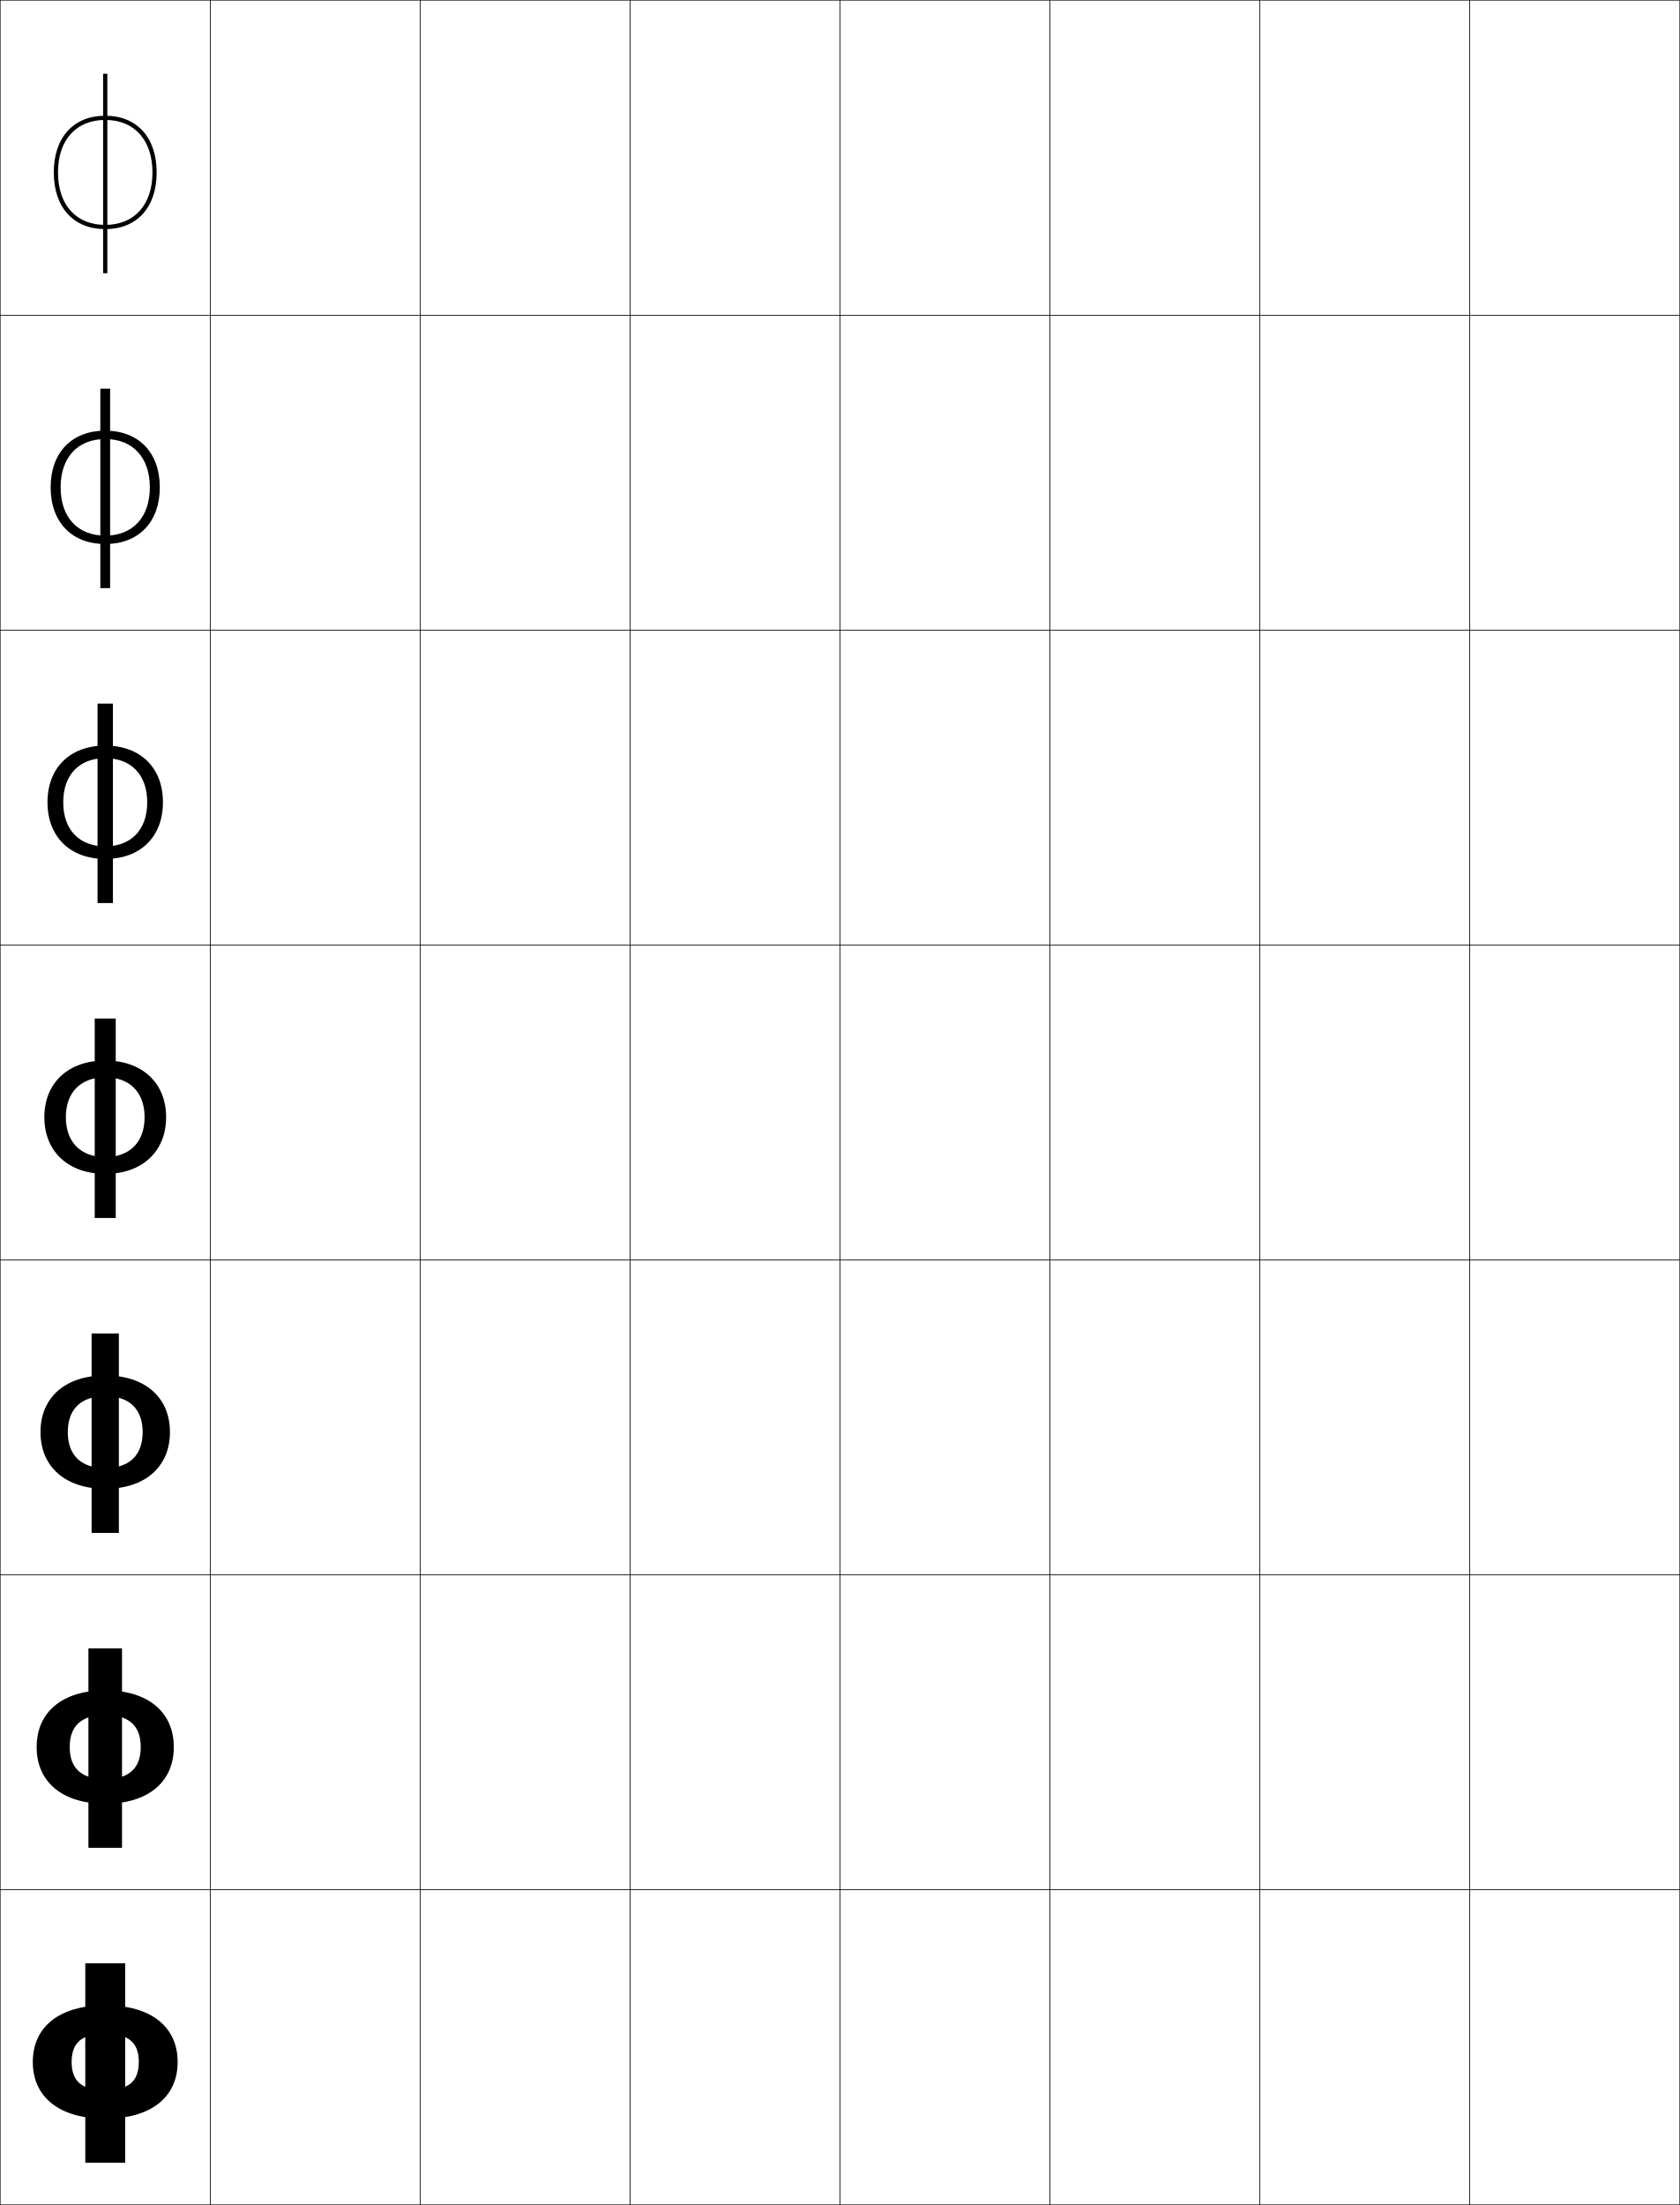
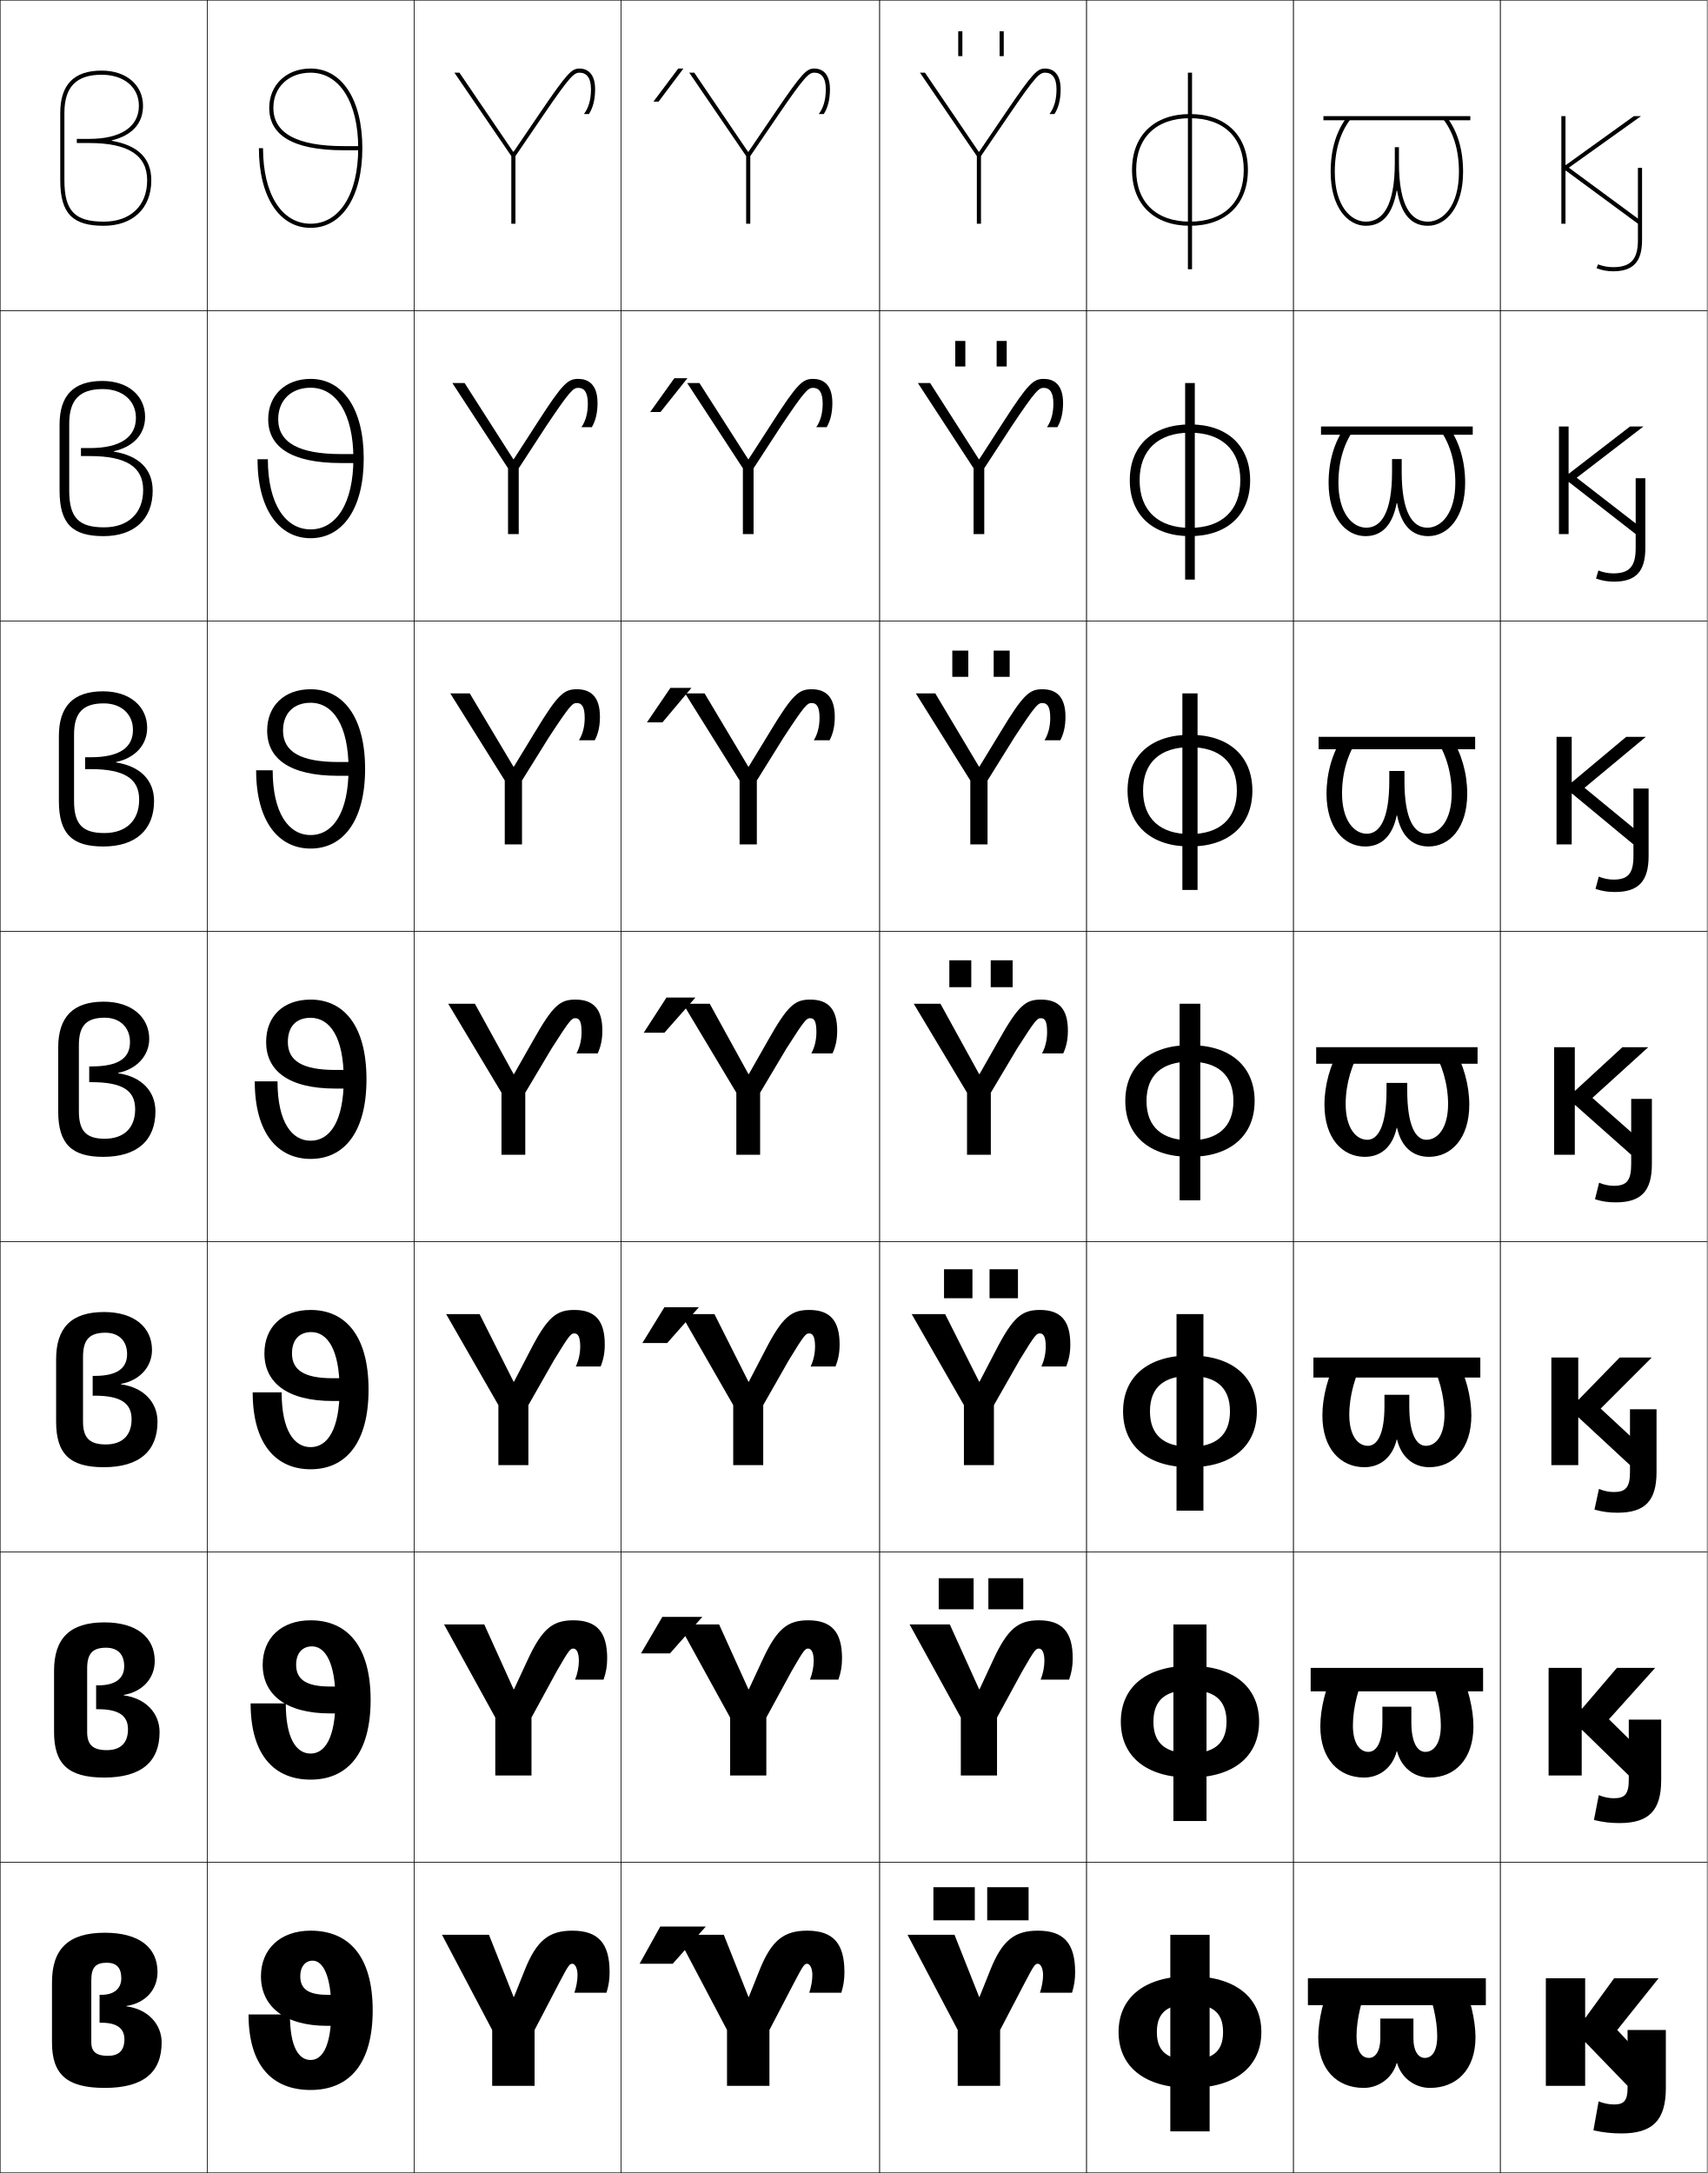
- <svg xmlns="http://www.w3.org/2000/svg" width="800.25" height="1050.25" viewBox="0 0 800.25 1050.25" overflow="visible" enable-background="new 0 0 800.25 1050.25" xml:space="preserve">
+ <svg xmlns="http://www.w3.org/2000/svg" width="825.25" height="1050.25" viewBox="0 0 825.25 1050.25" overflow="visible" enable-background="new 0 0 825.25 1050.25" xml:space="preserve">
  <g id="レイヤー1">
    <g>
      <rect x="0.125" y="0.125" fill="none" stroke="#000000" stroke-width="0.25" width="100" height="150" />
      <rect x="100.125" y="0.125" fill="none" stroke="#000000" stroke-width="0.25" width="100" height="150" />
      <rect x="200.125" y="0.125" fill="none" stroke="#000000" stroke-width="0.25" width="100" height="150" />
-       <rect x="300.125" y="0.125" fill="none" stroke="#000000" stroke-width="0.25" width="100" height="150" />
-       <rect x="400.125" y="0.125" fill="none" stroke="#000000" stroke-width="0.25" width="100" height="150" />
-       <rect x="500.125" y="0.125" fill="none" stroke="#000000" stroke-width="0.25" width="100" height="150" />
-       <rect x="600.125" y="0.125" fill="none" stroke="#000000" stroke-width="0.25" width="100" height="150" />
+       <rect x="300.125" y="0.125" fill="none" stroke="#000000" stroke-width="0.25" width="125" height="150" />
+       <rect x="425.125" y="0.125" fill="none" stroke="#000000" stroke-width="0.25" width="100" height="150" />
+       <rect x="525.125" y="0.125" fill="none" stroke="#000000" stroke-width="0.25" width="100" height="150" />
+       <rect x="625.125" y="0.125" fill="none" stroke="#000000" stroke-width="0.25" width="100" height="150" />
      <rect x="0.125" y="150.125" fill="none" stroke="#000000" stroke-width="0.25" width="100" height="150" />
      <rect x="100.125" y="150.125" fill="none" stroke="#000000" stroke-width="0.25" width="100" height="150" />
      <rect x="200.125" y="150.125" fill="none" stroke="#000000" stroke-width="0.25" width="100" height="150" />
-       <rect x="300.125" y="150.125" fill="none" stroke="#000000" stroke-width="0.25" width="100" height="150" />
-       <rect x="400.125" y="150.125" fill="none" stroke="#000000" stroke-width="0.25" width="100" height="150" />
-       <rect x="500.125" y="150.125" fill="none" stroke="#000000" stroke-width="0.25" width="100" height="150" />
-       <rect x="600.125" y="150.125" fill="none" stroke="#000000" stroke-width="0.25" width="100" height="150" />
+       <rect x="300.125" y="150.125" fill="none" stroke="#000000" stroke-width="0.25" width="125" height="150" />
+       <rect x="425.125" y="150.125" fill="none" stroke="#000000" stroke-width="0.25" width="100" height="150" />
+       <rect x="525.125" y="150.125" fill="none" stroke="#000000" stroke-width="0.25" width="100" height="150" />
+       <rect x="625.125" y="150.125" fill="none" stroke="#000000" stroke-width="0.25" width="100" height="150" />
      <rect x="0.125" y="300.125" fill="none" stroke="#000000" stroke-width="0.25" width="100" height="150" />
      <rect x="100.125" y="300.125" fill="none" stroke="#000000" stroke-width="0.25" width="100" height="150" />
      <rect x="200.125" y="300.125" fill="none" stroke="#000000" stroke-width="0.25" width="100" height="150" />
-       <rect x="300.125" y="300.125" fill="none" stroke="#000000" stroke-width="0.25" width="100" height="150" />
-       <rect x="400.125" y="300.125" fill="none" stroke="#000000" stroke-width="0.25" width="100" height="150" />
-       <rect x="500.125" y="300.125" fill="none" stroke="#000000" stroke-width="0.25" width="100" height="150" />
-       <rect x="600.125" y="300.125" fill="none" stroke="#000000" stroke-width="0.25" width="100" height="150" />
+       <rect x="300.125" y="300.125" fill="none" stroke="#000000" stroke-width="0.25" width="125" height="150" />
+       <rect x="425.125" y="300.125" fill="none" stroke="#000000" stroke-width="0.25" width="100" height="150" />
+       <rect x="525.125" y="300.125" fill="none" stroke="#000000" stroke-width="0.25" width="100" height="150" />
+       <rect x="625.125" y="300.125" fill="none" stroke="#000000" stroke-width="0.25" width="100" height="150" />
      <rect x="0.125" y="450.125" fill="none" stroke="#000000" stroke-width="0.25" width="100" height="150" />
      <rect x="100.125" y="450.125" fill="none" stroke="#000000" stroke-width="0.25" width="100" height="150" />
      <rect x="200.125" y="450.125" fill="none" stroke="#000000" stroke-width="0.25" width="100" height="150" />
-       <rect x="300.125" y="450.125" fill="none" stroke="#000000" stroke-width="0.25" width="100" height="150" />
-       <rect x="400.125" y="450.125" fill="none" stroke="#000000" stroke-width="0.25" width="100" height="150" />
-       <rect x="500.125" y="450.125" fill="none" stroke="#000000" stroke-width="0.25" width="100" height="150" />
-       <rect x="600.125" y="450.125" fill="none" stroke="#000000" stroke-width="0.25" width="100" height="150" />
+       <rect x="300.125" y="450.125" fill="none" stroke="#000000" stroke-width="0.25" width="125" height="150" />
+       <rect x="425.125" y="450.125" fill="none" stroke="#000000" stroke-width="0.25" width="100" height="150" />
+       <rect x="525.125" y="450.125" fill="none" stroke="#000000" stroke-width="0.25" width="100" height="150" />
+       <rect x="625.125" y="450.125" fill="none" stroke="#000000" stroke-width="0.25" width="100" height="150" />
      <rect x="0.125" y="600.125" fill="none" stroke="#000000" stroke-width="0.25" width="100" height="150" />
      <rect x="100.125" y="600.125" fill="none" stroke="#000000" stroke-width="0.25" width="100" height="150" />
      <rect x="200.125" y="600.125" fill="none" stroke="#000000" stroke-width="0.25" width="100" height="150" />
-       <rect x="300.125" y="600.125" fill="none" stroke="#000000" stroke-width="0.25" width="100" height="150" />
-       <rect x="400.125" y="600.125" fill="none" stroke="#000000" stroke-width="0.25" width="100" height="150" />
-       <rect x="500.125" y="600.125" fill="none" stroke="#000000" stroke-width="0.25" width="100" height="150" />
-       <rect x="600.125" y="600.125" fill="none" stroke="#000000" stroke-width="0.25" width="100" height="150" />
+       <rect x="300.125" y="600.125" fill="none" stroke="#000000" stroke-width="0.25" width="125" height="150" />
+       <rect x="425.125" y="600.125" fill="none" stroke="#000000" stroke-width="0.25" width="100" height="150" />
+       <rect x="525.125" y="600.125" fill="none" stroke="#000000" stroke-width="0.25" width="100" height="150" />
+       <rect x="625.125" y="600.125" fill="none" stroke="#000000" stroke-width="0.25" width="100" height="150" />
      <rect x="0.125" y="750.125" fill="none" stroke="#000000" stroke-width="0.25" width="100" height="150" />
      <rect x="100.125" y="750.125" fill="none" stroke="#000000" stroke-width="0.25" width="100" height="150" />
      <rect x="200.125" y="750.125" fill="none" stroke="#000000" stroke-width="0.25" width="100" height="150" />
-       <rect x="300.125" y="750.125" fill="none" stroke="#000000" stroke-width="0.25" width="100" height="150" />
-       <rect x="400.125" y="750.125" fill="none" stroke="#000000" stroke-width="0.25" width="100" height="150" />
-       <rect x="500.125" y="750.125" fill="none" stroke="#000000" stroke-width="0.25" width="100" height="150" />
-       <rect x="600.125" y="750.125" fill="none" stroke="#000000" stroke-width="0.25" width="100" height="150" />
+       <rect x="300.125" y="750.125" fill="none" stroke="#000000" stroke-width="0.25" width="125" height="150" />
+       <rect x="425.125" y="750.125" fill="none" stroke="#000000" stroke-width="0.25" width="100" height="150" />
+       <rect x="525.125" y="750.125" fill="none" stroke="#000000" stroke-width="0.25" width="100" height="150" />
+       <rect x="625.125" y="750.125" fill="none" stroke="#000000" stroke-width="0.25" width="100" height="150" />
      <rect x="0.125" y="900.125" fill="none" stroke="#000000" stroke-width="0.25" width="100" height="150" />
      <rect x="100.125" y="900.125" fill="none" stroke="#000000" stroke-width="0.25" width="100" height="150" />
      <rect x="200.125" y="900.125" fill="none" stroke="#000000" stroke-width="0.25" width="100" height="150" />
-       <rect x="300.125" y="900.125" fill="none" stroke="#000000" stroke-width="0.25" width="100" height="150" />
-       <rect x="400.125" y="900.125" fill="none" stroke="#000000" stroke-width="0.25" width="100" height="150" />
-       <rect x="500.125" y="900.125" fill="none" stroke="#000000" stroke-width="0.25" width="100" height="150" />
-       <rect x="600.125" y="900.125" fill="none" stroke="#000000" stroke-width="0.25" width="100" height="150" />
-       <rect x="700.125" y="0.125" fill="none" stroke="#000000" stroke-width="0.25" width="100" height="150" />
-       <rect x="700.125" y="150.125" fill="none" stroke="#000000" stroke-width="0.25" width="100" height="150" />
-       <rect x="700.125" y="300.125" fill="none" stroke="#000000" stroke-width="0.25" width="100" height="150" />
-       <rect x="700.125" y="450.125" fill="none" stroke="#000000" stroke-width="0.25" width="100" height="150" />
-       <rect x="700.125" y="600.125" fill="none" stroke="#000000" stroke-width="0.25" width="100" height="150" />
-       <rect x="700.125" y="750.125" fill="none" stroke="#000000" stroke-width="0.25" width="100" height="150" />
-       <rect x="700.125" y="900.125" fill="none" stroke="#000000" stroke-width="0.25" width="100" height="150" />
-     </g>
-     <g>
-       <g>
-         <rect x="40.625" y="935.126" width="19" height="95" />
-         <path d="M50.125,955.126c-22.031,0-34.5,10.397-34.5,27c0,16.599,12.469,27,34.5,27v-13.603       c-10.551,0-16-3.645-16-13.397c0-9.755,5.449-13.401,16-13.401s16,3.646,16,13.401       c0,9.753-5.449,13.397-16,13.397v13.603c22.029,0,34.5-10.401,34.5-27       C84.625,965.523,72.154,955.126,50.125,955.126z" />
-       </g>
-       <g>
-         <rect x="42.125" y="785.125" width="16" height="95.001" />
-         <path d="M50.125,805.125c-20.469,0-32.667,10.405-32.667,27       c0,16.593,12.197,27.001,32.667,27.001V847.391       c-10.809,0-16.917-4.695-16.917-15.266s6.108-15.267,16.917-15.267       c10.809,0,16.917,4.696,16.917,15.267s-6.108,15.266-16.917,15.266v11.735       c20.468,0,32.667-10.408,32.667-27.001C82.791,815.53,70.592,805.125,50.125,805.125z" />
-       </g>
-       <g>
-         <rect x="43.625" y="635.125" width="13" height="95.001" />
-         <path d="M50.125,655.125c-18.908,0-30.833,10.413-30.833,27       c0,16.585,11.926,27.001,30.833,27.001v-9.867       c-11.066,0-17.833-5.747-17.833-17.134S39.059,664.991,50.125,664.991       S67.958,670.738,67.958,682.125S61.191,699.259,50.125,699.259v9.867       c18.906,0,30.833-10.416,30.833-27.001C80.958,665.538,69.031,655.125,50.125,655.125z" />
-       </g>
-       <g>
-         <rect x="45.125" y="485.125" width="10" height="95.001" />
-         <path d="M50.125,505.125c-17.346,0-29,10.42-29,27c0,16.578,11.654,27.001,29,27.001v-8       c-11.324,0-18.75-6.798-18.75-19.001s7.426-19,18.75-19s18.75,6.797,18.75,19       s-7.426,19.001-18.75,19.001v8c17.344,0,29-10.423,29-27.001       C79.125,515.545,67.469,505.125,50.125,505.125z" />
-       </g>
-       <g>
-         <rect x="46.458" y="335.125" width="7.333" height="95.001" />
-         <path d="M22.625,382.125c0,16.603,10.898,27,27.5,27V403.125c-12.176,0-20-7.725-20-21       c0-13.276,7.824-21,20-21c12.176,0,20,7.725,20,21c0,13.275-7.824,21-20,21       v6c16.6,0,27.5-10.397,27.5-27c0-16.605-10.9-27-27.5-27       C33.523,355.125,22.625,365.52,22.625,382.125z" />
-       </g>
-       <g>
-         <rect x="47.792" y="185.125" width="4.667" height="95" />
-         <path d="M24.125,232.125c0,16.629,10.143,27,26,27v-4c-13.027,0-21.25-8.652-21.25-23       c0-14.348,8.223-23,21.25-23s21.25,8.652,21.25,23c0,14.348-8.223,23-21.25,23v4       c15.856,0,26-10.372,26-27c0-16.629-10.144-27-26-27       C34.268,205.125,24.125,215.496,24.125,232.125z" />
-       </g>
-       <g>
-         <rect x="49.125" y="35.125" width="2" height="95" />
-         <path d="M25.625,82.125c0,16.654,9.387,27,24.5,27v-2c-13.879,0-22.5-9.579-22.5-25       c0-15.42,8.621-25,22.5-25s22.5,9.58,22.5,25c0,15.421-8.621,25-22.5,25v2       c15.112,0,24.5-10.346,24.5-27s-9.388-27-24.5-27C35.012,55.125,25.625,65.471,25.625,82.125z" />
+       <rect x="300.125" y="900.125" fill="none" stroke="#000000" stroke-width="0.25" width="125" height="150" />
+       <rect x="425.125" y="900.125" fill="none" stroke="#000000" stroke-width="0.25" width="100" height="150" />
+       <rect x="525.125" y="900.125" fill="none" stroke="#000000" stroke-width="0.25" width="100" height="150" />
+       <rect x="625.125" y="900.125" fill="none" stroke="#000000" stroke-width="0.25" width="100" height="150" />
+       <rect x="725.125" y="0.125" fill="none" stroke="#000000" stroke-width="0.25" width="100" height="150" />
+       <rect x="725.125" y="150.125" fill="none" stroke="#000000" stroke-width="0.25" width="100" height="150" />
+       <rect x="725.125" y="300.125" fill="none" stroke="#000000" stroke-width="0.25" width="100" height="150" />
+       <rect x="725.125" y="450.125" fill="none" stroke="#000000" stroke-width="0.25" width="100" height="150" />
+       <rect x="725.125" y="600.125" fill="none" stroke="#000000" stroke-width="0.25" width="100" height="150" />
+       <rect x="725.125" y="750.125" fill="none" stroke="#000000" stroke-width="0.25" width="100" height="150" />
+       <rect x="725.125" y="900.125" fill="none" stroke="#000000" stroke-width="0.25" width="100" height="150" />
+     </g>
+     <g>
+       <g>
+         <rect x="565.625" y="935.126" width="19" height="95" />
+         <path d="M575.125,955.126c-22.031,0-34.5,10.397-34.5,27c0,16.599,12.469,27,34.5,27v-13.603       c-10.551,0-16-3.645-16-13.397c0-9.755,5.449-13.401,16-13.401s16,3.646,16,13.401       c0,9.753-5.449,13.397-16,13.397v13.603c22.029,0,34.5-10.401,34.5-27       C609.625,965.523,597.154,955.126,575.125,955.126z" />
+       </g>
+       <g>
+         <rect x="567.125" y="785.126" width="16" height="95" />
+         <path d="M575.125,847.39c-11.506,0-17.667-4.572-17.667-15.264       c0-10.694,6.161-15.269,17.667-15.269s17.667,4.574,17.667,15.269       C592.792,842.817,586.631,847.39,575.125,847.39v11.736       c21.236,0,33.416-10.393,33.416-27c0-16.611-12.18-27-33.416-27       c-21.238,0-33.417,10.389-33.417,27c0,16.607,12.179,27,33.417,27V847.39z" />
+       </g>
+       <g>
+         <rect x="568.625" y="635.126" width="13" height="95" />
+         <path d="M575.125,699.257c-12.461,0-19.333-5.5-19.333-17.131       c0-11.634,6.872-17.135,19.333-17.135s19.333,5.501,19.333,17.135       C594.458,693.757,587.586,699.257,575.125,699.257v9.869       c20.443,0,32.333-10.383,32.333-27c0-16.62-11.89-27-32.333-27       c-20.445,0-32.333,10.38-32.333,27c0,16.617,11.888,27,32.333,27V699.257z" />
+       </g>
+       <g>
+         <rect x="570.125" y="485.126" width="10" height="95" />
+         <path d="M575.125,551.124c-13.416,0-21-6.428-21-18.998c0-12.573,7.584-19.002,21-19.002       s21,6.429,21,19.002C596.125,544.696,588.541,551.124,575.125,551.124v8.002       c19.65,0,31.25-10.374,31.25-27c0-16.629-11.6-27-31.25-27c-19.652,0-31.25,10.371-31.25,27       c0,16.626,11.598,27,31.25,27V551.124z" />
+       </g>
+       <g>
+         <rect x="571.458" y="335.125" width="7.333" height="95" />
+         <path d="M575.125,403.124c-14.371,0-22.667-7.4-22.667-20.999       c0-13.601,8.296-21.001,22.667-21.001s22.666,7.401,22.666,21.001       C597.791,395.724,589.496,403.124,575.125,403.124v6.001       c18.857,0,30.166-10.365,30.166-27c0-16.638-11.309-27-30.166-27       c-18.859,0-30.167,10.362-30.167,27c0,16.635,11.308,27,30.167,27V403.124z" />
+       </g>
+       <g>
+         <rect x="572.792" y="185.125" width="4.666" height="95" />
+         <path d="M575.125,255.125c-15.325,0-24.333-8.373-24.333-23       c0-14.627,9.008-23.001,24.333-23.001s24.333,8.374,24.333,23.001       C599.458,246.752,590.45,255.125,575.125,255.125v4c18.064,0,29.083-10.355,29.083-27       c0-16.646-11.019-27-29.083-27c-18.065,0-29.083,10.354-29.083,27       c0,16.645,11.018,27,29.083,27V255.125z" />
+       </g>
+       <g>
+         <rect x="574.125" y="35.125" width="2" height="95" />
+         <path d="M575.125,107.125c-16.28,0-26-9.346-26-25s9.72-25,26-25s26,9.346,26,25       S591.405,107.125,575.125,107.125v2c17.271,0,28-10.346,28-27s-10.729-27-28-27       c-17.272,0-28,10.346-28,27s10.728,27,28,27V107.125z" />
+       </g>
+     </g>
+     <g>
+       <path d="M50.125,107.125c-14.028,0-19-5.233-19-20v-32.5c0-12.622,5.72-18.5,18-18.5      c10.767,0,18,6.028,18,15c0,10.168-8.748,16-24,16h-6v2h6c18.841,0,28,5.888,28,18      C71.125,99.462,63.078,107.125,50.125,107.125v2c13.888,0,23-8.222,23-22      c0-10.585-6.429-16.903-19.129-19.069v-0.201C63.73,65.499,69.125,59.751,69.125,51.125      c0-9.795-7.813-17-20-17c-13.515,0-20,6.902-20,20.5v32.5c0,16.322,6.192,22,21,22V107.125z" />
+       <path d="M33.458,204.792c0-11.528,5.009-16.75,16.167-16.75      c9.676,0,16.067,5.634,16.067,13.917c0,9.367-7.649,14.601-22.233,14.601h-4.333      v3.866h4.333c17.671,0,25.733,5.309,25.733,16.367      c0,11.275-7.216,18.084-18.9,18.084l-0.25,4.25c14.716,0,23.75-8.119,23.75-22      c0-10.287-6.516-16.848-18.753-18.847v-0.2      C64.56,215.914,70.125,209.854,70.125,201.458c0-9.972-7.972-17.333-20.667-17.333      c-13.974,0-20.667,7.093-20.667,21.083v31.917c0,16.162,6.333,22,21.25,22      l0.25-4.25c-12.287,0-16.833-4.694-16.833-17.75V204.792z" />
+       <path d="M35.792,354.958c0-10.434,4.299-15,14.333-15      c8.584,0,14.133,5.239,14.133,12.833c0,8.565-6.551,13.201-20.467,13.201H41.125      v5.733h2.667c16.5,0,23.467,4.729,23.467,14.733      c0,10.213-6.386,16.167-16.8,16.167l-0.5,6.5c15.544,0,24.5-8.015,24.5-22      c0-9.99-6.604-16.792-18.376-18.624v-0.2      C65.39,366.329,71.125,359.957,71.125,351.791c0-10.15-8.13-17.666-21.333-17.666      c-14.433,0-21.333,7.285-21.333,21.667V387.125c0,16.001,6.473,22,21.5,22l0.5-6.5      c-10.545,0-14.667-4.154-14.667-15.5V354.958z" />
+       <path d="M38.125,505.125c0-9.34,3.589-13.25,12.5-13.25c7.494,0,12.2,4.845,12.2,11.749      c0,7.764-5.453,11.801-18.7,11.801h-1v7.6h1      c15.33,0,21.2,4.15,21.2,13.1c0,9.151-5.556,14.251-14.7,14.251l-0.75,8.75      c16.373,0,25.25-7.911,25.25-22c0-9.692-6.691-16.737-18-18.401v-0.199      c9.094-1.781,15-8.465,15-16.4c0-10.327-8.289-17.999-22-17.999      c-14.892,0-22,7.476-22,22.25v30.75c0,15.841,6.613,22,21.75,22l0.75-8.75      c-8.804,0-12.5-3.614-12.5-13.25V505.125z" />
+       <path d="M50.125,709.125c-16.247,0-23-6.318-23-22v-30.167      c0-15.185,7.325-22.833,23.167-22.833c14.637,0,23.167,7.441,23.167,18.332      c0,8.167-5.905,14.747-15,16.399v0.2C69.492,670.606,76.125,677.785,76.125,687.125      C76.125,701.317,67.326,709.125,50.125,709.125l1-11c7.792,0,12.467-4.186,12.467-12.167      c0-7.712-5.115-11.4-17.801-11.4h-1v-9.566h1      c10.843,0,15.634-3.705,15.634-10.534c0-6.316-3.935-10.332-10.467-10.332      c-7.732,0-10.833,3.352-10.833,11.667V687.125c0,7.925,3.271,11,11,11L50.125,709.125z" />
+       <path d="M50.375,859.125c-17.357,0-24.25-6.478-24.25-22v-29.583      c0-15.596,7.542-23.417,24.333-23.417c15.562,0,24.333,7.212,24.333,18.666      c0,8.398-5.905,14.875-15,16.398v0.201C70.551,820.825,77.125,828.139,77.125,837.125      C77.125,851.421,68.404,859.125,50.375,859.125l1.25-13.25c6.439,0,10.233-3.271,10.233-10.084      c0-6.473-4.358-9.699-14.4-9.699h-1v-11.533h1      c8.437,0,12.566-3.373,12.566-9.268c0-5.729-3.163-8.916-8.733-8.916      c-6.554,0-9.167,2.792-9.167,10.083V837.125c0,6.215,2.846,8.75,9.5,8.75L50.375,859.125z" />
+       <path d="M50.625,1009.125c-18.467,0-25.5-6.637-25.5-22v-29c0-16.006,7.758-24,25.5-24      c16.488,0,25.5,6.982,25.5,19c0,8.63-5.904,15.003-15,16.397v0.201      c10.485,1.32,17,8.769,17,17.401C78.125,1001.524,69.482,1009.125,50.625,1009.125l1.5-15.5      c5.086,0,8-2.356,8-8c0-5.235-3.602-8-11-8h-1v-13.5h1c6.031,0,9.5-3.04,9.5-8      c0-5.142-2.391-7.5-7-7.5c-5.375,0-7.5,2.233-7.5,8.5v30c0,4.505,2.421,6.5,8,6.5L50.625,1009.125z" />
+     </g>
+     <g>
+       <g>
+         <path d="M158.125,964.125h16v15h-16c-20.647,0-32-9.445-32-24c0-12.997,9.265-22,24-22       c18.774,0,30,12.682,30,38.5s-11.226,38.5-30,38.5c-18.503,0-30-11.746-30-36.5h20       c0,16.045,4.37,22,10,22c5.738,0,10-6.738,10-24c0-17.076-4.184-24.001-9-24.001       c-3.518,0-6,2.834-6,7.501C145.125,961.169,148.847,964.125,158.125,964.125z" />
+       </g>
+       <path d="M121.125,823.291h17c0,17.333,5.26,24.234,12,24.234      c6.939,0,12-7.619,12-25.9c0-18.157-5.008-25.901-11.333-25.901      c-4.654,0-7.667,3.268-7.667,8.901c0,7.083,4.842,10.5,16.333,10.5H174.125v13h-14.667      c-21.396,0-32.5-9.222-32.5-23.5c0-12.856,8.98-21.5,23.167-21.5c17.874,0,29,12.69,29,38.5      s-11.126,38.5-29,38.5C132.552,860.125,121.125,848.219,121.125,823.291z" />
+       <path d="M122.125,672.958h14c0,18.621,6.149,26.467,14,26.467c8.141,0,14-8.498,14-27.8      c0-19.238-5.833-27.801-13.667-27.801c-5.789,0-9.333,3.7-9.333,10.301      c0,8.121,5.961,12,19.667,12H174.125v11h-13.333c-22.144,0-33-8.998-33-23      c0-12.715,8.695-21,22.333-21c16.974,0,28,12.7,28,38.5c0,25.801-11.026,38.5-28,38.5      C133.482,710.125,122.125,698.058,122.125,672.958z" />
+       <path d="M123.125,522.625c0,25.272,11.287,37.5,27,37.5c16.073,0,27-12.708,27-38.5      c0-25.79-10.927-38.5-27-38.5c-13.09,0-21.5,7.926-21.5,20.5c0,13.726,10.607,22.5,33.5,22.5h12v-9      h-12c-15.919,0-23-4.34-23-13.5c0-7.567,4.075-11.7,11-11.7      c9.343,0,16,9.381,16,29.7c0,20.321-6.657,29.7-16,29.7      c-8.962,0-16-8.791-16-28.7H123.125z" />
+       <path d="M123.792,372.292c0,24.644,10.795,37.833,26.333,37.833      c15.777,0,26.333-13.509,26.333-38.5c0-24.989-10.556-38.5-26.333-38.5      c-12.696,0-21,7.995-21,20c0,13.449,10.692,21.833,34.333,21.833H174.125      v-6.667h-10.667c-18.133,0-26.667-4.968-26.667-15.167      c0-8.381,5.184-13.467,13.333-13.467c10.886,0,18.333,11.03,18.333,31.967      c0,20.938-7.447,31.966-18.333,31.966c-10.632,0-18.334-10.636-18.334-31.3      H123.792z" />
+       <path d="M124.458,221.958c0,24.016,10.304,38.167,25.667,38.167      c15.482,0,25.667-14.311,25.667-38.5c0-24.188-10.185-38.5-25.667-38.5      c-12.303,0-20.5,8.064-20.5,19.5c0,13.173,10.776,21.167,35.167,21.167H174.125v-4.333      h-9.333c-20.347,0-30.333-5.596-30.333-16.833c0-9.195,6.293-15.233,15.667-15.233      c12.429,0,20.667,12.678,20.667,34.233c0,21.556-8.238,34.233-20.667,34.233      c-12.302,0-20.667-12.481-20.667-33.9H124.458z" />
+       <path d="M132.125,52.125c0-10.009,7.402-17,18-17c13.972,0,23,14.327,23,36.5s-9.028,36.5-23,36.5      s-23-14.327-23-36.5h-2c0,23.388,9.813,38.5,25,38.5s25-15.112,25-38.5s-9.813-38.5-25-38.5      c-11.909,0-20,8.133-20,19c0,12.896,10.861,20.5,36,20.5h8v-2h-8      C143.564,70.625,132.125,64.401,132.125,52.125z" />
+     </g>
+     <g>
+       <path d="M253.625,952.125c5.779-14.448,11.84-19,23-19c12.441,0,18,6.04,18,20      c0,3.591-0.419,6.418-1.5,10h-15.5c0.963-2.889,1.5-6.116,1.5-8.5c0-3.462-1.252-5.5-2.5-5.5      c-1.281,0-1.755,0.383-6.25,9l-12,23v27h-20.5v-27l-24.25-46h22.7l11.899,30h0.2L253.625,952.125z" />
+       <path d="M254.945,802.419C262.044,787.008,267.233,783.125,277.125,783.125      c11.229,0,16.333,5.599,16.333,18.333c0,3.846-0.533,6.869-1.75,10.333h-13.75      c1.176-2.909,1.817-6.24,1.817-9.083c0-4.08-1.181-5.916-2.65-5.916      c-1.463,0-1.995,0.4-8.021,10.896L256.875,830.125v28H239.375v-28l-24.75-45h19.434      l14.166,31.333h0.2L254.945,802.419z" />
+       <path d="M256.267,652.714C264.685,636.34,269.001,633.125,277.625,633.125      c10.015,0,14.667,5.157,14.667,16.667c0,4.099-0.646,7.32-2,10.666h-12      c1.389-2.93,2.133-6.365,2.133-9.666c0-4.698-1.109-6.334-2.8-6.334      c-1.646,0-2.235,0.419-9.793,12.794L255.375,679.125v29h-14.5v-29l-25.25-44h16.167      l16.433,32.667h0.201L256.267,652.714z" />
+       <path d="M248.426,519.125l9.161-16.117C267.326,485.671,270.77,483.125,278.125,483.125      c8.802,0,13,4.716,13,15c0,4.354-0.76,7.771-2.25,11h-10.25      c1.602-2.95,2.45-6.49,2.45-10.25c0-5.316-1.038-6.75-2.95-6.75      c-1.828,0-2.476,0.437-11.565,14.69L253.875,528.125v30h-11.5v-30l-25.75-43h12.9l18.7,34      H248.426z" />
+       <path d="M248.358,370.538l10.389-17.047c10.907-18.056,13.888-20.366,20.043-20.366      c6.62,0,11.167,3.469,11.167,13.333c0,4.607-0.874,8.223-2.5,11.333h-7.633      c1.815-2.971,2.767-6.615,2.767-10.833c0-5.395-1.408-7.167-3.8-7.167      c-2.104,0-3.183,0.813-13.543,16.627l-12.957,20.809v30.897h-8.333v-30.897      l-26.333-42.103h9.411l21.123,35.413H248.358z" />
+       <path d="M248.292,221.951l11.618-17.978C271.984,185.199,274.502,183.125,279.458,183.125      c4.437,0,9.333,2.222,9.333,11.667c0,4.861-0.988,8.674-2.75,11.667h-5.017      c2.029-2.991,3.083-6.739,3.083-11.417c0-5.474-1.778-7.583-4.65-7.583      c-2.379,0-3.891,1.19-15.522,18.563l-13.228,20.31V258.125h-5.167v-31.793L218.625,185.125      h5.92l23.547,36.826H248.292z" />
+       <path d="M248.225,73.364h-0.2L222.055,35.125H219.625l27.5,40.31V108.125h2V75.435L262.625,55.625      c12.902-18.933,14.845-20.5,17.5-20.5c3.353,0,5.5,2.447,5.5,8      c0,5.137-1.158,8.988-3.4,12H284.625c1.898-2.875,3-6.885,3-12c0-9.025-5.245-10-7.5-10      c-3.757,0-5.812,1.838-19.055,21.331L248.225,73.364z" />
+     </g>
+     <g>
+       <path d="M367.125,952.125c5.779-14.448,11.84-19,23-19c12.441,0,18,6.04,18,20      c0,3.591-0.419,6.418-1.5,10h-15.5c0.963-2.889,1.5-6.116,1.5-8.5c0-3.462-1.252-5.5-2.5-5.5      c-1.281,0-1.755,0.383-6.25,9l-12,23v27h-20.5v-27l-24.25-46h22.7l11.899,30h0.2L367.125,952.125z" />
+       <path d="M368.445,802.419C375.545,787.008,380.732,783.125,390.625,783.125      c11.228,0,16.333,5.599,16.333,18.333c0,3.846-0.532,6.869-1.75,10.333h-13.75      c1.176-2.909,1.816-6.24,1.816-9.083c0-4.08-1.18-5.916-2.649-5.916      c-1.464,0-1.995,0.4-8.022,10.896L370.375,830.125v28h-17.5v-28l-24.75-45h19.433      l14.167,31.333h0.2L368.445,802.419z" />
+       <path d="M369.767,652.714C378.186,636.34,382.501,633.125,391.125,633.125      c10.015,0,14.667,5.157,14.667,16.667c0,4.099-0.646,7.32-2,10.666h-12      c1.389-2.93,2.133-6.365,2.133-9.666c0-4.698-1.109-6.334-2.8-6.334      c-1.646,0-2.235,0.419-9.794,12.794L368.875,679.125v29h-14.5v-29l-25.25-44h16.167      l16.434,32.667h0.2L369.767,652.714z" />
+       <path d="M361.926,519.125l9.161-16.117C380.826,485.671,384.27,483.125,391.625,483.125      c8.802,0,13,4.716,13,15c0,4.354-0.76,7.771-2.25,11h-10.25      c1.602-2.95,2.45-6.49,2.45-10.25c0-5.316-1.038-6.75-2.95-6.75      c-1.828,0-2.476,0.437-11.565,14.69L367.375,528.125v30h-11.5v-30l-25.75-43h12.9l18.7,34      H361.926z" />
+       <path d="M361.858,370.538l10.39-17.047c10.907-18.056,13.888-20.366,20.044-20.366      c6.619,0,11.166,3.469,11.166,13.333c0,4.607-0.873,8.223-2.5,11.333h-7.634      c1.815-2.971,2.768-6.615,2.768-10.833c0-5.395-1.408-7.167-3.8-7.167      c-2.104,0-3.184,0.813-13.544,16.627l-12.957,20.809v30.897h-8.333v-30.897      L331.125,335.125h9.41l21.124,35.413H361.858z" />
+       <path d="M361.792,221.951l11.617-17.978C385.483,185.199,388.002,183.125,392.958,183.125      c4.438,0,9.334,2.222,9.334,11.667c0,4.861-0.988,8.674-2.75,11.667h-5.018      c2.029-2.991,3.084-6.739,3.084-11.417c0-5.474-1.777-7.583-4.65-7.583      c-2.379,0-3.89,1.19-15.521,18.563l-13.229,20.31V258.125h-5.166v-31.793      L332.125,185.125h5.92l23.547,36.826H361.792z" />
+       <path d="M361.725,73.364h-0.2L335.555,35.125H333.125l27.5,40.31V108.125h2V75.435L376.125,55.625      c12.902-18.933,14.846-20.5,17.5-20.5c3.353,0,5.5,2.447,5.5,8      c0,5.137-1.158,8.988-3.4,12H398.125c1.898-2.875,3-6.885,3-12c0-9.025-5.245-10-7.5-10      c-3.757,0-5.812,1.838-19.055,21.331L361.725,73.364z" />
+     </g>
+     <g>
+       <path d="M478.625,952.125c5.779-14.448,11.84-19,23-19c12.441,0,18,6.04,18,20      c0,3.591-0.419,6.418-1.5,10h-15.5c0.963-2.889,1.5-6.116,1.5-8.5c0-3.462-1.252-5.5-2.5-5.5      c-1.281,0-1.755,0.383-6.25,9l-12,23v27h-20.5v-27l-24.25-46h22.7l11.899,30h0.2L478.625,952.125z" />
+       <path d="M479.945,802.419C487.045,787.008,492.232,783.125,502.125,783.125      c11.228,0,16.333,5.599,16.333,18.333c0,3.846-0.532,6.869-1.75,10.333h-13.75      c1.176-2.909,1.817-6.24,1.817-9.083c0-4.08-1.182-5.916-2.65-5.916      c-1.464,0-1.995,0.4-8.022,10.896L481.875,830.125v28h-17.5v-28l-24.75-45h19.434      l14.166,31.333h0.2L479.945,802.419z" />
+       <path d="M481.267,652.714C489.686,636.34,494.001,633.125,502.625,633.125      c10.015,0,14.667,5.157,14.667,16.667c0,4.099-0.646,7.32-2,10.666h-12      c1.389-2.93,2.133-6.365,2.133-9.666c0-4.698-1.109-6.334-2.8-6.334      c-1.646,0-2.235,0.419-9.794,12.794L480.375,679.125v29h-14.5v-29l-25.25-44h16.167      l16.434,32.667h0.2L481.267,652.714z" />
+       <path d="M473.426,519.125l9.161-16.117C492.326,485.671,495.77,483.125,503.125,483.125      c8.802,0,13,4.716,13,15c0,4.354-0.76,7.771-2.25,11h-10.25      c1.602-2.95,2.45-6.49,2.45-10.25c0-5.316-1.038-6.75-2.95-6.75      c-1.828,0-2.476,0.437-11.565,14.69L478.875,528.125v30h-11.5v-30l-25.75-43h12.9l18.7,34      H473.426z" />
+       <path d="M473.358,370.538l10.39-17.047c10.906-18.056,13.888-20.366,20.043-20.366      c6.62,0,11.167,3.469,11.167,13.333c0,4.607-0.874,8.223-2.5,11.333h-7.634      c1.815-2.971,2.768-6.615,2.768-10.833c0-5.395-1.408-7.167-3.801-7.167      c-2.104,0-3.183,0.813-13.543,16.627l-12.957,20.809v30.897h-8.333v-30.897      L442.625,335.125h9.41l21.123,35.413H473.358z" />
+       <path d="M473.292,221.951l11.617-17.978C496.983,185.199,499.502,183.125,504.458,183.125      c4.438,0,9.334,2.222,9.334,11.667c0,4.861-0.988,8.674-2.75,11.667h-5.018      c2.029-2.991,3.084-6.739,3.084-11.417c0-5.474-1.777-7.583-4.65-7.583      c-2.379,0-3.89,1.19-15.521,18.563l-13.229,20.31V258.125h-5.166v-31.793      L443.625,185.125h5.92l23.547,36.826H473.292z" />
+       <path d="M473.225,73.364h-0.2L447.055,35.125H444.625l27.5,40.31V108.125h2V75.435L487.625,55.625      c12.902-18.933,14.846-20.5,17.5-20.5c3.353,0,5.5,2.447,5.5,8      c0,5.137-1.158,8.988-3.4,12H509.625c1.898-2.875,3-6.885,3-12c0-9.025-5.245-10-7.5-10      c-3.757,0-5.812,1.838-19.055,21.331L473.225,73.364z" />
+     </g>
+     <g>
+       <polygon points="325.125,949.123 341.125,931.123 319.125,931.123 309.125,949.123 " />
+       <polygon points="320.125,781.456 309.792,799.123 323.792,799.123 339.458,781.456 " />
+       <polygon points="321.125,631.79 310.458,649.123 322.458,649.123 337.792,631.79 " />
+       <polygon points="322.125,482.123 311.125,499.123 321.125,499.123 336.125,482.123 " />
+       <polygon points="320.184,349.123 334.187,332.456 324.02,332.456 312.684,349.123 " />
+       <polygon points="319.242,199.123 332.249,182.79 325.916,182.79 314.244,199.123 " />
+       <polygon points="318.301,49.123 330.311,33.123 327.811,33.123 315.803,49.123 " />
+     </g>
+     <g>
+       <g>
+         <rect x="451.125" y="912.125" width="20" height="16" />
+         <rect x="477.125" y="912.125" width="20" height="16" />
+       </g>
+       <g>
+         <rect x="453.691" y="762.791" width="16.867" height="15.001" />
+         <rect x="477.691" y="762.791" width="16.866" height="15.001" />
+       </g>
+       <g>
+         <rect x="456.259" y="613.458" width="13.732" height="14" />
+         <rect x="478.259" y="613.458" width="13.732" height="14" />
+       </g>
+       <g>
+         <rect x="458.825" y="464.125" width="10.6" height="13" />
+         <rect x="478.825" y="464.125" width="10.6" height="13" />
+       </g>
+       <g>
+         <rect x="460.258" y="314.458" width="7.733" height="12.667" />
+         <rect x="480.258" y="314.458" width="7.733" height="12.667" />
+       </g>
+       <g>
+         <rect x="461.691" y="164.792" width="4.867" height="12.333" />
+         <rect x="481.691" y="164.792" width="4.867" height="12.333" />
+       </g>
+       <g>
+         <rect x="463.125" y="15.125" width="2" height="12" />
+         <rect x="483.125" y="15.125" width="2" height="12" />
+       </g>
+     </g>
+     <g>
+       <g>
+         <path d="M713.125,984.625c0-7.956-2.511-18.909-6.5-27.5h-18.5c3.941,7.981,6.5,18.926,6.5,27       c0,7.385-2.59,10.5-6,10.5c-3.045,0-5.5-3.122-5.5-9.5v-9.5h-16v9.5c0,6.378-2.455,9.5-5.5,9.5       c-3.41,0-6-3.115-6-10.5c0-8.074,2.559-19.019,6.5-27h-18.5       c-3.989,8.591-6.5,19.544-6.5,27.5c0,15.62,9.087,24.5,22,24.5       c7.326,0,13.857-4.854,15.9-12h0.199c2.043,7.146,8.574,12,15.9,12       C704.038,1009.125,713.125,1000.245,713.125,984.625z" />
+         <rect x="632.125" y="956.125" width="86" height="13" />
+       </g>
+       <g>
+         <path d="M712.125,834.375c0-8.449-2.627-19.132-6.833-27.417h-15.834       c4.242,7.811,6.917,18.433,6.917,27c0,8.705-3.347,12.75-7.5,12.75       c-3.75,0-6.75-4.316-6.75-14.333v-7.5h-14v7.5c0,10.017-3.001,14.333-6.75,14.333       c-4.153,0-7.5-4.045-7.5-12.75c0-8.567,2.674-19.189,6.916-27h-15.833       C640.752,815.243,638.125,825.926,638.125,834.375c0,15.813,8.919,24.75,21.166,24.75       c7.437,0,13.698-4.797,15.734-12.667h0.199       c2.035,7.87,8.297,12.667,15.733,12.667C703.206,859.125,712.125,850.188,712.125,834.375z" />
+         <rect x="633.458" y="806.125" width="83.333" height="11.333" />
+       </g>
+       <g>
+         <path d="M711.125,684.125c0-8.941-2.743-19.355-7.167-27.333h-13.166       c4.543,7.638,7.333,17.939,7.333,27c0,10.025-4.103,15-9,15       c-4.454,0-8-5.513-8-19.167v-5.5h-12v5.5c0,13.654-3.546,19.167-8,19.167       c-4.897,0-9-4.975-9-15c0-9.061,2.79-19.362,7.333-27h-13.166       C641.868,664.77,639.125,675.184,639.125,684.125c0,16.008,8.752,25,20.333,25       c7.547,0,13.539-4.74,15.567-13.333h0.199       c2.028,8.593,8.021,13.333,15.567,13.333C702.373,709.125,711.125,700.133,711.125,684.125z" />
+         <rect x="634.792" y="656.125" width="80.666" height="9.667" />
+       </g>
+       <g>
+         <path d="M710.125,533.875c0-9.435-2.859-19.578-7.5-27.25h-10.5c4.845,7.467,7.75,17.447,7.75,27       c0,11.347-4.859,17.25-10.5,17.25c-5.158,0-9.25-6.707-9.25-24v-3.5h-10v3.5c0,17.293-4.092,24-9.25,24       c-5.641,0-10.5-5.903-10.5-17.25c0-9.553,2.905-19.533,7.75-27h-10.5       c-4.641,7.672-7.5,17.815-7.5,27.25c0,16.201,8.584,25.25,19.5,25.25       c7.656,0,13.379-4.683,15.4-14h0.199c2.021,9.317,7.744,14,15.4,14       C701.541,559.125,710.125,550.076,710.125,533.875z" />
+         <rect x="636.125" y="506.125" width="78" height="8" />
+       </g>
+       <g>
+         <path d="M709.125,383.625c0-9.931-2.803-19.62-7.666-27.075h-7.848       c5.146,7.295,8.014,16.863,8.014,26.908c0,13.061-5.832,19.5-12,19.5       c-6.154,0-10.834-6.989-10.834-25.5v-4.833h-7.333v4.833       c0,18.511-4.679,25.5-10.833,25.5c-6.169,0-12-6.439-12-19.5       c0-10.045,2.868-19.613,8.014-26.908h-7.849       c-4.863,7.455-7.665,17.144-7.665,27.075c0,16.395,8.416,25.5,18.666,25.5       c7.767,0,13.22-4.959,15.234-15h0.199       c2.015,10.042,7.467,15,15.233,15       C700.709,409.125,709.125,400.02,709.125,383.625z" />
+         <rect x="637.292" y="356.125" width="75.666" height="6" />
+       </g>
+       <g>
+         <path d="M708.125,233.375c0-10.428-2.745-19.661-7.831-26.9h-5.196       c5.446,7.124,8.277,16.279,8.277,26.817c0,14.775-6.804,21.75-13.5,21.75       c-7.15,0-12.417-7.272-12.417-27V221.875h-4.666v6.167c0,19.728-5.267,27-12.417,27       c-6.696,0-13.5-6.975-13.5-21.75c0-10.539,2.831-19.694,8.277-26.817h-5.196       C644.87,213.714,642.125,222.947,642.125,233.375c0,16.588,8.248,25.75,17.833,25.75       c7.877,0,13.061-5.235,15.067-16h0.199c2.007,10.765,7.19,16,15.067,16       C699.877,259.125,708.125,249.963,708.125,233.375z" />
+         <rect x="638.458" y="206.125" width="73.334" height="4" />
+       </g>
+       <g>
+         <path d="M707.125,83.125c0-10.925-2.688-19.702-7.996-26.726h-2.545       C702.331,63.352,705.125,72.094,705.125,83.125c0,16.489-7.775,24-15,24c-8.146,0-14-7.554-14-28.5       v-7.5h-2v7.5c0,20.946-5.854,28.5-14,28.5c-7.225,0-15-7.511-15-24       c0-11.031,2.794-19.773,8.541-26.726h-2.545C645.812,63.423,643.125,72.2,643.125,83.125       c0,16.782,8.08,26,17,26c7.986,0,12.9-5.511,14.9-17h0.199       c2,11.489,6.914,17,14.9,17C699.045,109.125,707.125,99.907,707.125,83.125z" />
+         <rect x="639.625" y="56.125" width="71" height="2" />
+       </g>
+     </g>
+     <g>
+       <g>
+         <polygon points="796.125,996.625 781.625,981.125 801.625,956.125 780.125,956.125 766.325,975.125 766.125,975.125        766.125,956.125 747.125,956.125 747.125,1008.125 766.125,1008.125 766.125,987.125 766.325,987.125 786.625,1008.125 " />
+         <path d="M786.625,981.125h18.5v28c0,15.766-6.471,22-21.5,22c-4.693,0-8.801-0.454-13.5-1.5l2.5-14       c2.406,0.983,4.975,1.5,7.5,1.5c4.677,0,6.5-1.774,6.5-8V981.125z" />
+       </g>
+       <g>
+         <polygon points="795.208,848.291 777.625,830.958 799.958,806.125 781.458,806.125        764.658,825.791 764.458,825.791 764.458,806.125 748.458,806.125 748.458,858.125        764.458,858.125 764.458,836.125 764.658,836.125 787.208,858.125 " />
+         <path d="M787.208,831.125H802.875v29.167c0,14.904-6.07,20.833-20.167,20.833       c-4.367,0-8.018-0.44-12.333-1.5l2.333-12c2.356,0.983,4.926,1.5,7.334,1.5       c5.192,0,7.166-1.971,7.166-8.833V831.125z" />
+       </g>
+       <g>
+         <polygon points="794.292,699.958 773.625,680.792 798.292,656.125 782.792,656.125        762.992,676.458 762.792,676.458 762.792,656.125 749.792,656.125 749.792,708.125        762.792,708.125 762.792,685.125 762.992,685.125 787.792,708.125 " />
+         <path d="M787.792,681.125H800.625v30.333c0,14.045-5.67,19.667-18.833,19.667       c-4.041,0-7.235-0.427-11.167-1.5l2.167-10c2.307,0.984,4.877,1.5,7.166,1.5       c5.71,0,7.834-2.166,7.834-9.667V681.125z" />
+       </g>
+       <g>
+         <polygon points="793.375,551.625 769.625,530.625 796.625,506.125 784.125,506.125 761.325,527.125 761.125,527.125        761.125,506.125 751.125,506.125 751.125,558.125 761.125,558.125 761.125,534.125 761.325,534.125 788.375,558.125 " />
+         <path d="M788.375,531.125h10v31.5c0,13.185-5.27,18.5-17.5,18.5c-3.715,0-6.452-0.413-10-1.5l2-8       c2.258,0.985,4.828,1.5,7,1.5c6.227,0,8.5-2.362,8.5-10.5V531.125z" />
+       </g>
+       <g>
+         <polygon points="795.458,356.125 785.972,356.125 759.825,377.998 759.625,377.998        759.625,356.125 752.291,356.125 752.291,408.125 759.625,408.125 759.625,383.578        759.825,383.578 789.458,408.125 793.187,403.255 765.83,380.764 " />
+         <path d="M789.458,381.125h7.333v32.667c0,12.248-4.952,17.333-16.333,17.333       c-3.389,0-6.159-0.453-9.333-1.5l1.58-5.953       c2.237,0.949,4.81,1.453,7.086,1.453c6.993,0,9.667-2.83,9.667-11.333       V381.125z" />
+       </g>
+       <g>
+         <polygon points="794.292,206.125 787.818,206.125 758.325,228.871 758.125,228.871 758.125,206.125        753.458,206.125 753.458,258.125 758.125,258.125 758.125,233.032 758.325,233.032 790.542,258.125        792.999,254.885 762.035,230.904 " />
+         <path d="M790.542,231.125h4.666v33.833c0,11.311-4.635,16.167-15.166,16.167       c-3.063,0-5.866-0.493-8.667-1.5l1.161-3.906       c2.216,0.913,4.791,1.406,7.172,1.406c7.758,0,10.834-3.298,10.834-12.167V231.125       z" />
+       </g>
+       <g>
+         <polygon points="793.125,56.125 789.665,56.125 756.825,79.743 756.625,79.743 756.625,56.125 754.625,56.125        754.625,108.125 756.625,108.125 756.625,82.485 756.825,82.485 791.625,108.125 792.812,106.515        758.24,81.043 " />
+         <path d="M772.366,127.767c2.195,0.876,4.773,1.358,7.259,1.358       c8.523,0,12-3.767,12-13v-35h2v35c0,10.374-4.318,15-14,15c-2.737,0-5.573-0.532-8-1.5       L772.366,127.767z" />
      </g>
    </g>
  </g>
</svg>
